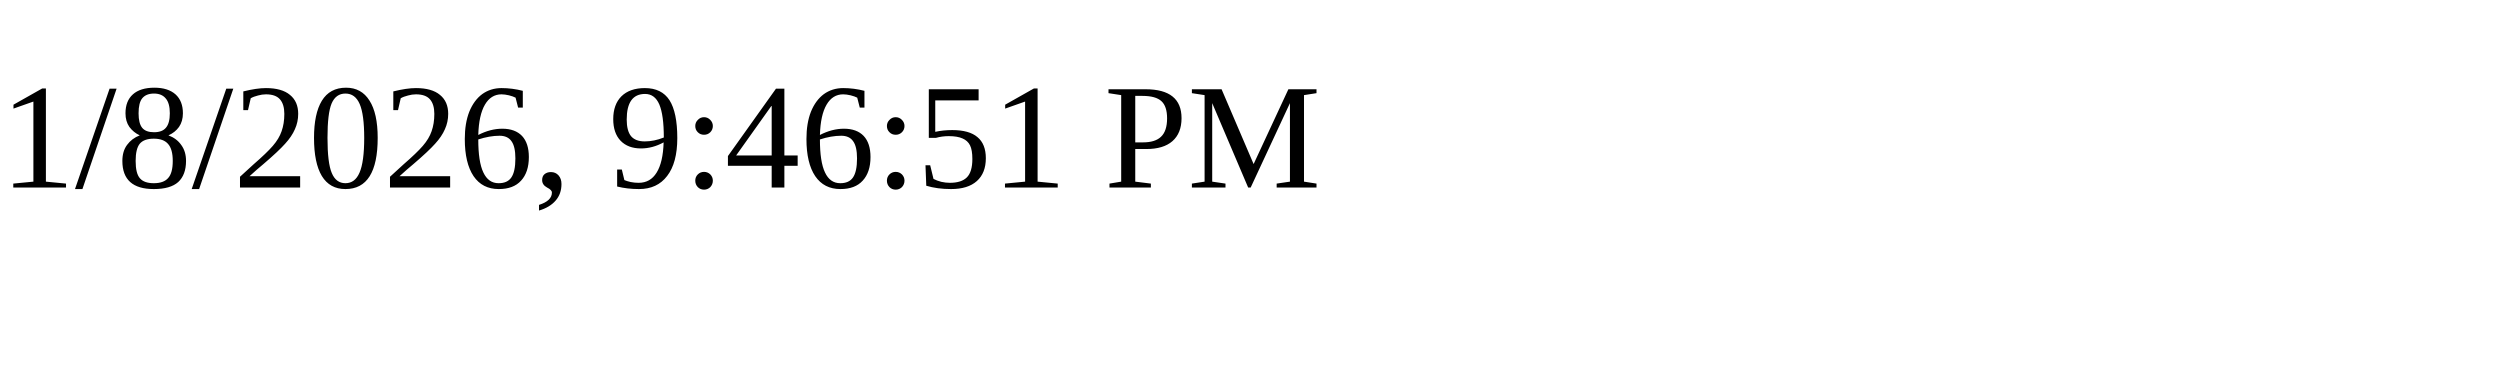
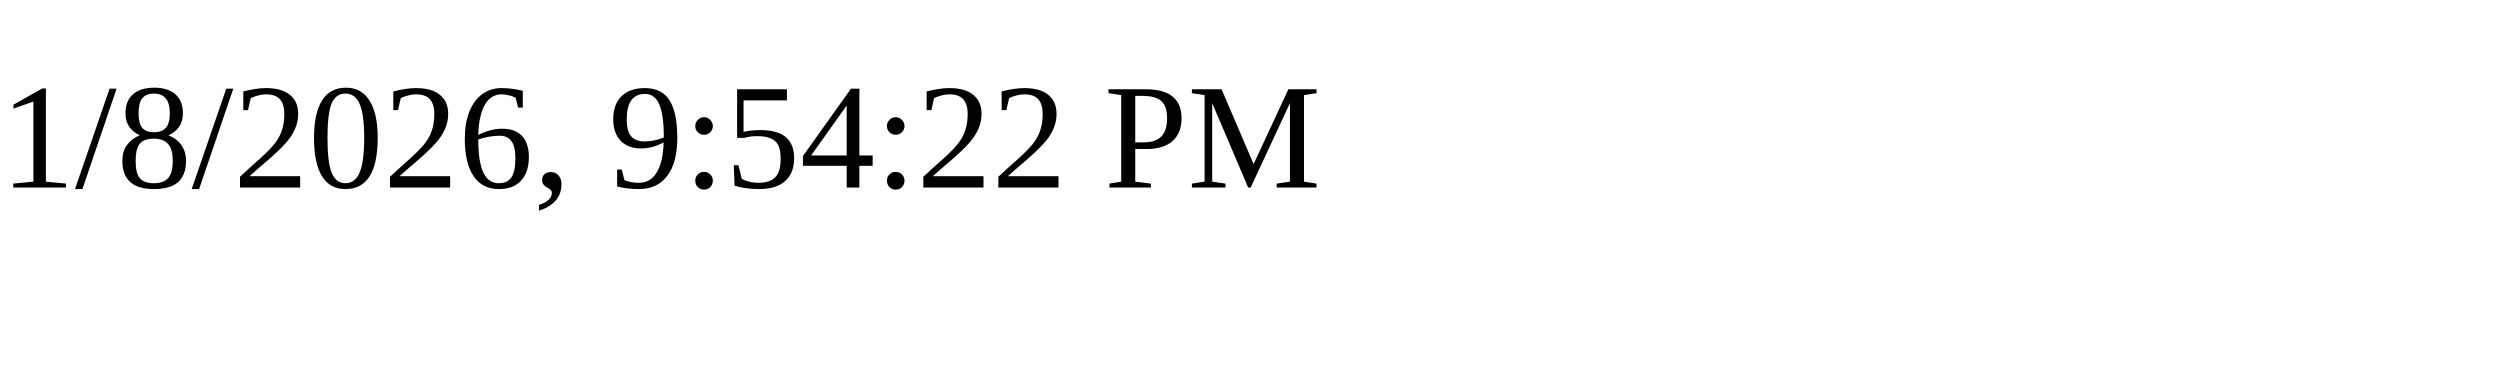
<svg xmlns="http://www.w3.org/2000/svg" height="30" width="200">
-   <text x="0" y="15">1/8/2026, 9:46:51 PM</text>
+   <text x="0" y="15">1/8/2026, 9:54:22 PM</text>
</svg>
